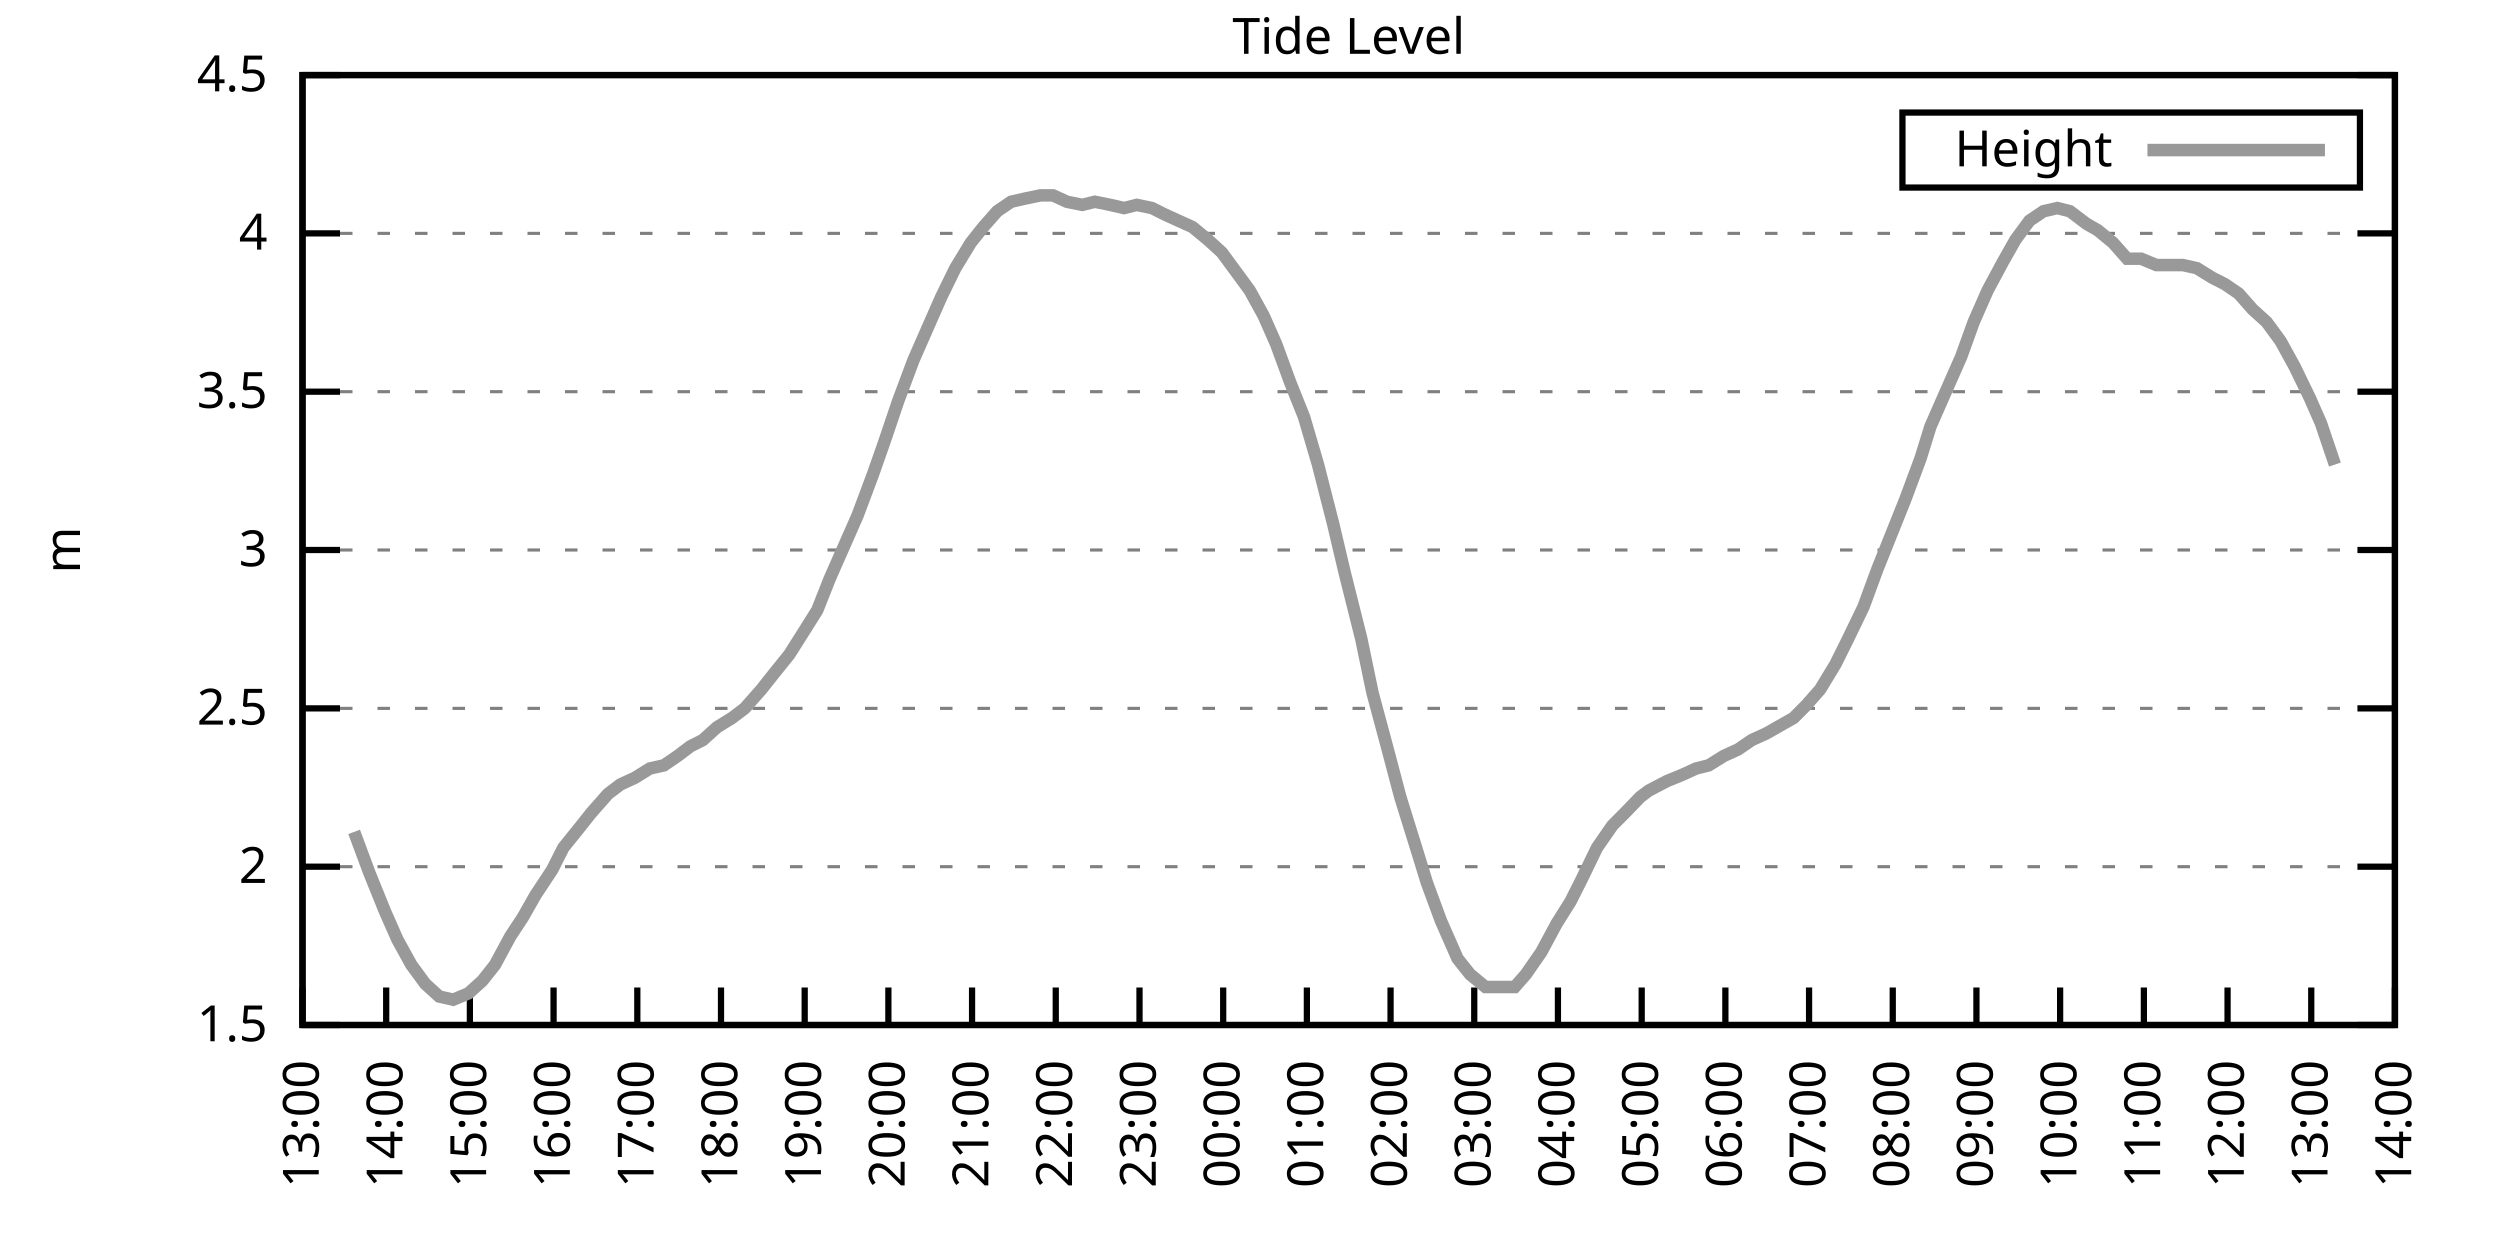
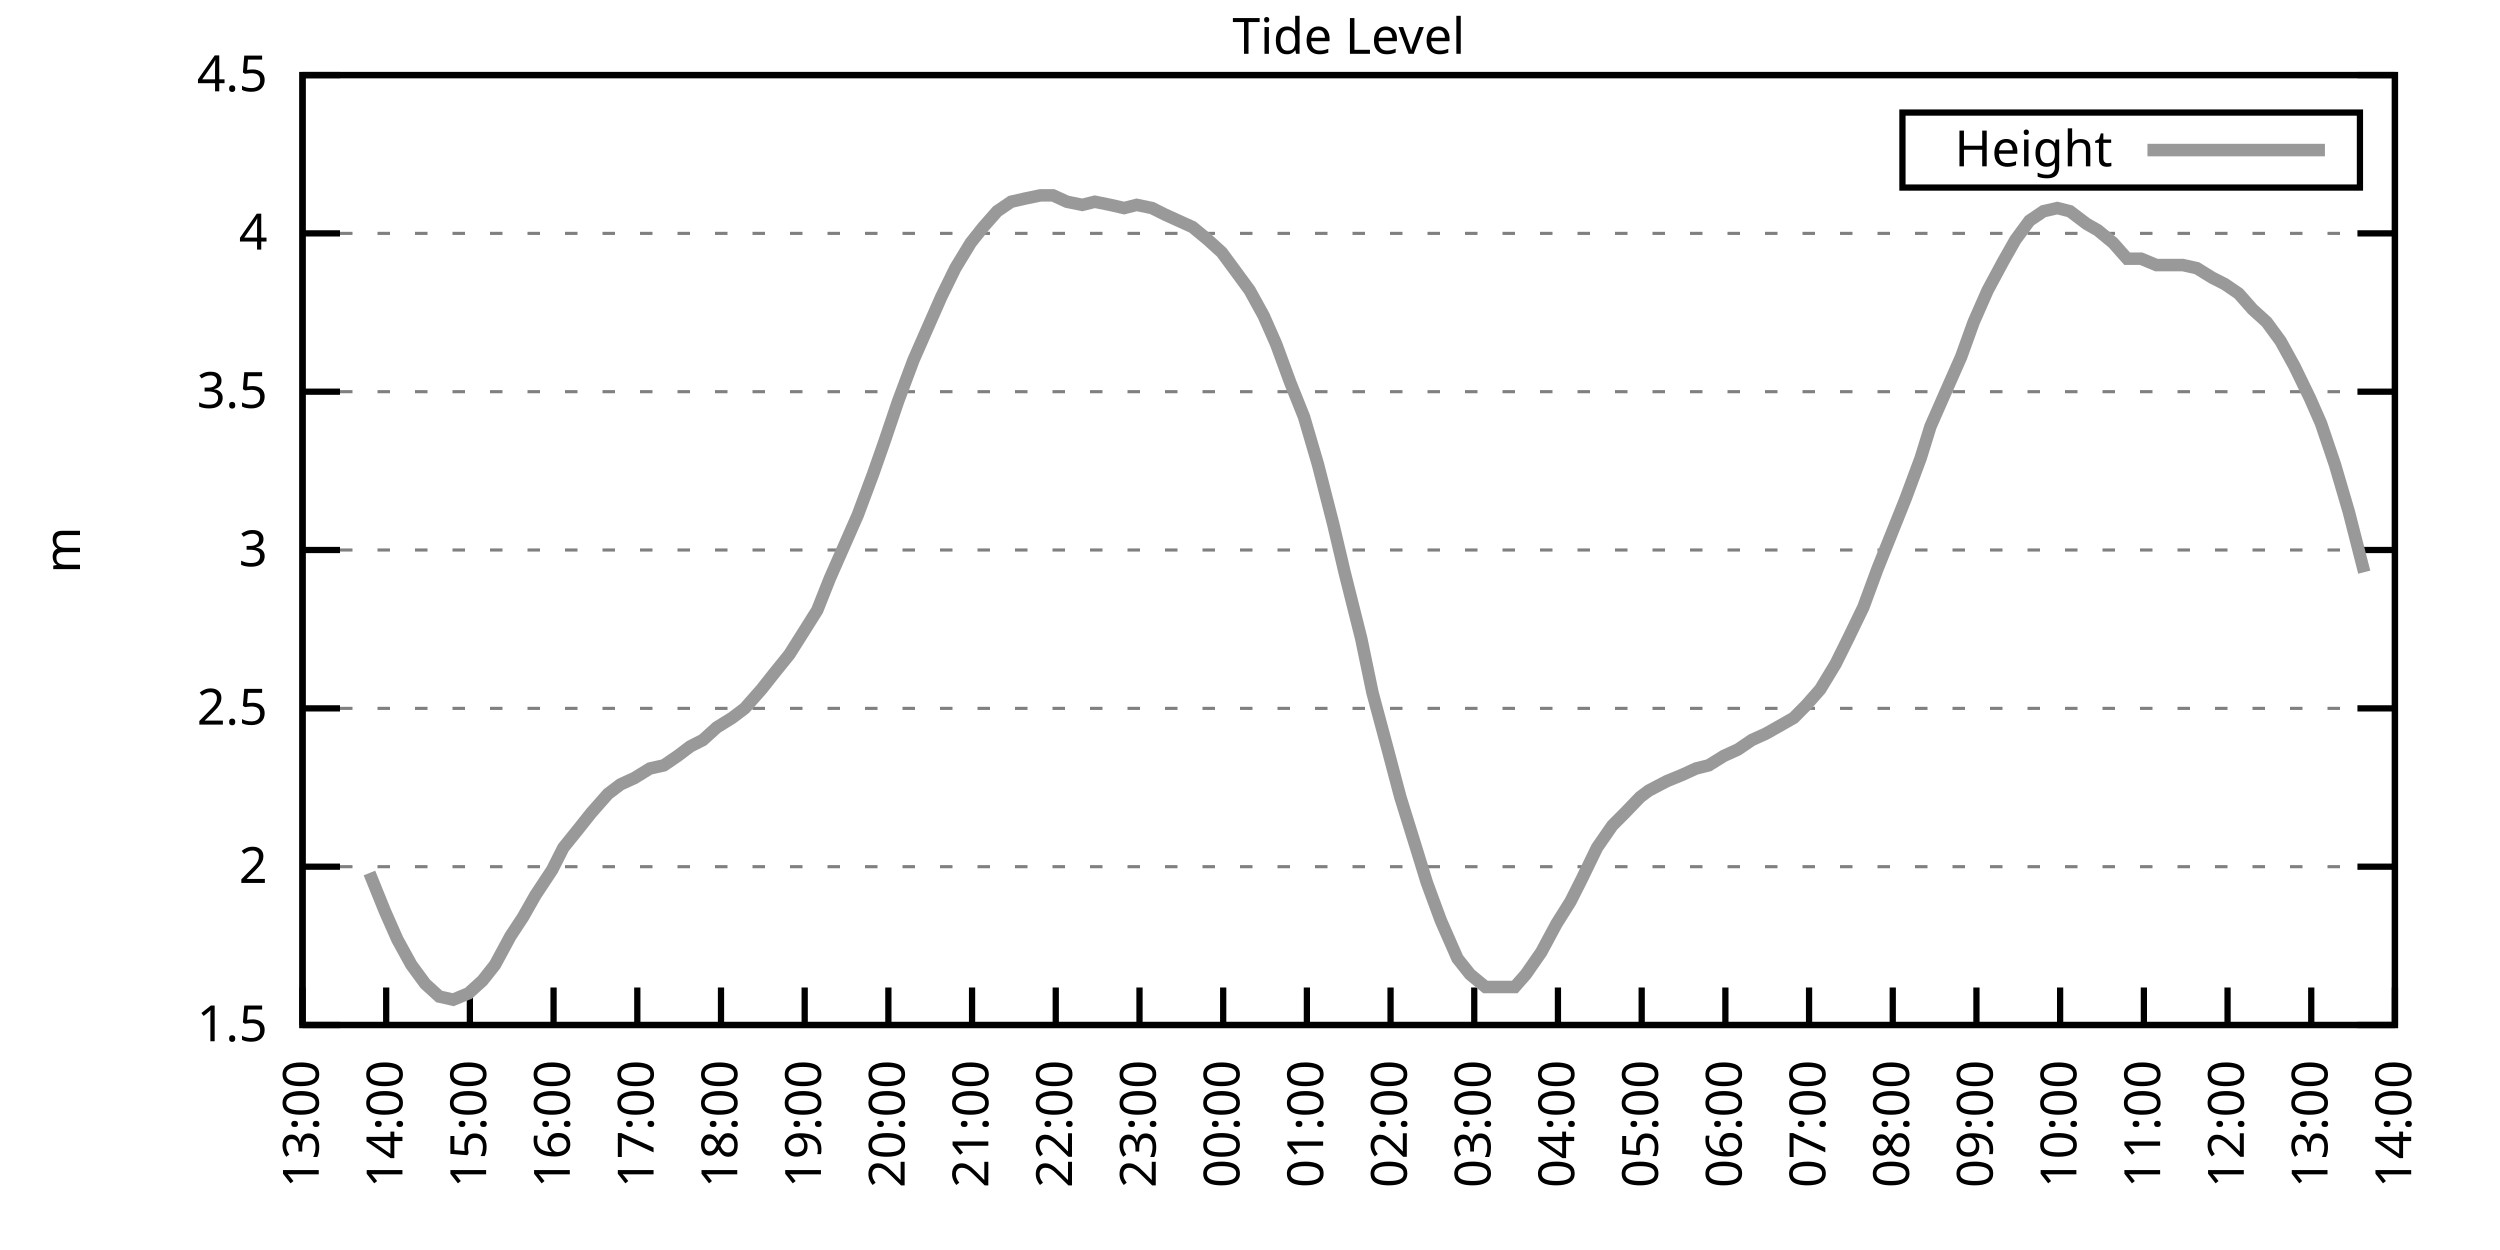
<svg xmlns="http://www.w3.org/2000/svg" xmlns:xlink="http://www.w3.org/1999/xlink" width="400" height="200" viewBox="0 0 400 200">
  <g id="gnuplot_canvas">
    <rect x="0" y="0" width="400" height="200" fill="none" />
    <defs>
      <circle id="gpDot" r="0.5" stroke-width="0.5" stroke="currentColor" />
      <path id="gpPt0" stroke-width="0.333" stroke="currentColor" d="M-1,0 h2 M0,-1 v2" />
      <path id="gpPt1" stroke-width="0.333" stroke="currentColor" d="M-1,-1 L1,1 M1,-1 L-1,1" />
      <path id="gpPt2" stroke-width="0.333" stroke="currentColor" d="M-1,0 L1,0 M0,-1 L0,1 M-1,-1 L1,1 M-1,1 L1,-1" />
      <rect id="gpPt3" stroke-width="0.333" stroke="currentColor" x="-1" y="-1" width="2" height="2" />
      <rect id="gpPt4" stroke-width="0.333" stroke="currentColor" fill="currentColor" x="-1" y="-1" width="2" height="2" />
      <circle id="gpPt5" stroke-width="0.333" stroke="currentColor" cx="0" cy="0" r="1" />
      <use xlink:href="#gpPt5" id="gpPt6" fill="currentColor" stroke="none" />
      <path id="gpPt7" stroke-width="0.333" stroke="currentColor" d="M0,-1.33 L-1.33,0.67 L1.33,0.67 z" />
      <use xlink:href="#gpPt7" id="gpPt8" fill="currentColor" stroke="none" />
      <use xlink:href="#gpPt7" id="gpPt9" stroke="currentColor" transform="rotate(180)" />
      <use xlink:href="#gpPt9" id="gpPt10" fill="currentColor" stroke="none" />
      <use xlink:href="#gpPt3" id="gpPt11" stroke="currentColor" transform="rotate(45)" />
      <use xlink:href="#gpPt11" id="gpPt12" fill="currentColor" stroke="none" />
      <path id="gpPt13" stroke-width="0.333" stroke="currentColor" d="M0,1.330 L1.265,0.411 L0.782,-1.067 L-0.782,-1.076 L-1.265,0.411 z" />
      <use xlink:href="#gpPt13" id="gpPt14" fill="currentColor" stroke="none" />
      <filter id="textbox" filterUnits="objectBoundingBox" x="0" y="0" height="1" width="1">
        <feFlood flood-color="white" flood-opacity="1" result="bgnd" />
        <feComposite in="SourceGraphic" in2="bgnd" operator="atop" />
      </filter>
      <filter id="greybox" filterUnits="objectBoundingBox" x="0" y="0" height="1" width="1">
        <feFlood flood-color="lightgrey" flood-opacity="1" result="grey" />
        <feComposite in="SourceGraphic" in2="grey" operator="atop" />
      </filter>
    </defs>
    <g fill="none" color="white" stroke="currentColor" stroke-width="1.00" stroke-linecap="butt" stroke-linejoin="miter">
</g>
    <g fill="none" color="black" stroke="currentColor" stroke-width="1.00" stroke-linecap="butt" stroke-linejoin="miter">
      <g stroke="none" shape-rendering="crispEdges">
        <polygon fill="rgb(255, 255, 255)" points="48.40,164.00 383.18,164.00 383.18,12.02 48.40,12.02 " />
      </g>
    </g>
    <g fill="none" color="black" stroke="currentColor" stroke-width="1.00" stroke-linecap="butt" stroke-linejoin="miter">
</g>
    <g fill="none" color="black" stroke="black" stroke-width="0.50" stroke-linecap="butt" stroke-linejoin="miter">
</g>
    <g fill="none" color="gray" stroke="currentColor" stroke-width="0.50" stroke-linecap="butt" stroke-linejoin="miter">
      <path stroke="gray" stroke-dasharray="2,4" class="gridline" d="M48.40,164.00 L383.19,164.00  " />
    </g>
    <g fill="none" color="gray" stroke="gray" stroke-width="1.00" stroke-linecap="butt" stroke-linejoin="miter">
</g>
    <g fill="none" color="black" stroke="currentColor" stroke-width="1.00" stroke-linecap="butt" stroke-linejoin="miter">
      <path stroke="black" d="M48.40,164.00 L54.40,164.00 M383.19,164.00 L377.19,164.00  " />
      <g transform="translate(42.80,166.60)" stroke="none" fill="black" font-family="Sans" font-size="8.00" text-anchor="end">
        <text>
          <tspan font-family="Sans"> 1.5</tspan>
        </text>
      </g>
    </g>
    <g fill="none" color="black" stroke="currentColor" stroke-width="1.00" stroke-linecap="butt" stroke-linejoin="miter">
</g>
    <g fill="none" color="black" stroke="black" stroke-width="0.50" stroke-linecap="butt" stroke-linejoin="miter">
</g>
    <g fill="none" color="gray" stroke="currentColor" stroke-width="0.50" stroke-linecap="butt" stroke-linejoin="miter">
      <path stroke="gray" stroke-dasharray="2,4" class="gridline" d="M48.40,138.67 L383.19,138.67  " />
    </g>
    <g fill="none" color="gray" stroke="gray" stroke-width="1.00" stroke-linecap="butt" stroke-linejoin="miter">
</g>
    <g fill="none" color="black" stroke="currentColor" stroke-width="1.00" stroke-linecap="butt" stroke-linejoin="miter">
      <path stroke="black" d="M48.40,138.67 L54.40,138.67 M383.19,138.67 L377.19,138.67  " />
      <g transform="translate(42.80,141.27)" stroke="none" fill="black" font-family="Sans" font-size="8.00" text-anchor="end">
        <text>
          <tspan font-family="Sans"> 2</tspan>
        </text>
      </g>
    </g>
    <g fill="none" color="black" stroke="currentColor" stroke-width="1.00" stroke-linecap="butt" stroke-linejoin="miter">
</g>
    <g fill="none" color="black" stroke="black" stroke-width="0.50" stroke-linecap="butt" stroke-linejoin="miter">
</g>
    <g fill="none" color="gray" stroke="currentColor" stroke-width="0.50" stroke-linecap="butt" stroke-linejoin="miter">
      <path stroke="gray" stroke-dasharray="2,4" class="gridline" d="M48.40,113.34 L383.19,113.34  " />
    </g>
    <g fill="none" color="gray" stroke="gray" stroke-width="1.00" stroke-linecap="butt" stroke-linejoin="miter">
</g>
    <g fill="none" color="black" stroke="currentColor" stroke-width="1.00" stroke-linecap="butt" stroke-linejoin="miter">
      <path stroke="black" d="M48.40,113.34 L54.40,113.34 M383.19,113.34 L377.19,113.34  " />
      <g transform="translate(42.80,115.94)" stroke="none" fill="black" font-family="Sans" font-size="8.00" text-anchor="end">
        <text>
          <tspan font-family="Sans"> 2.5</tspan>
        </text>
      </g>
    </g>
    <g fill="none" color="black" stroke="currentColor" stroke-width="1.00" stroke-linecap="butt" stroke-linejoin="miter">
</g>
    <g fill="none" color="black" stroke="black" stroke-width="0.50" stroke-linecap="butt" stroke-linejoin="miter">
</g>
    <g fill="none" color="gray" stroke="currentColor" stroke-width="0.50" stroke-linecap="butt" stroke-linejoin="miter">
      <path stroke="gray" stroke-dasharray="2,4" class="gridline" d="M48.40,88.00 L383.19,88.00  " />
    </g>
    <g fill="none" color="gray" stroke="gray" stroke-width="1.00" stroke-linecap="butt" stroke-linejoin="miter">
</g>
    <g fill="none" color="black" stroke="currentColor" stroke-width="1.00" stroke-linecap="butt" stroke-linejoin="miter">
      <path stroke="black" d="M48.40,88.00 L54.40,88.00 M383.19,88.00 L377.19,88.00  " />
      <g transform="translate(42.80,90.60)" stroke="none" fill="black" font-family="Sans" font-size="8.00" text-anchor="end">
        <text>
          <tspan font-family="Sans"> 3</tspan>
        </text>
      </g>
    </g>
    <g fill="none" color="black" stroke="currentColor" stroke-width="1.00" stroke-linecap="butt" stroke-linejoin="miter">
</g>
    <g fill="none" color="black" stroke="black" stroke-width="0.50" stroke-linecap="butt" stroke-linejoin="miter">
</g>
    <g fill="none" color="gray" stroke="currentColor" stroke-width="0.50" stroke-linecap="butt" stroke-linejoin="miter">
      <path stroke="gray" stroke-dasharray="2,4" class="gridline" d="M48.40,62.67 L383.19,62.67  " />
    </g>
    <g fill="none" color="gray" stroke="gray" stroke-width="1.00" stroke-linecap="butt" stroke-linejoin="miter">
</g>
    <g fill="none" color="black" stroke="currentColor" stroke-width="1.00" stroke-linecap="butt" stroke-linejoin="miter">
      <path stroke="black" d="M48.40,62.67 L54.40,62.67 M383.19,62.67 L377.19,62.67  " />
      <g transform="translate(42.80,65.27)" stroke="none" fill="black" font-family="Sans" font-size="8.00" text-anchor="end">
        <text>
          <tspan font-family="Sans"> 3.5</tspan>
        </text>
      </g>
    </g>
    <g fill="none" color="black" stroke="currentColor" stroke-width="1.00" stroke-linecap="butt" stroke-linejoin="miter">
</g>
    <g fill="none" color="black" stroke="black" stroke-width="0.50" stroke-linecap="butt" stroke-linejoin="miter">
</g>
    <g fill="none" color="gray" stroke="currentColor" stroke-width="0.50" stroke-linecap="butt" stroke-linejoin="miter">
      <path stroke="gray" stroke-dasharray="2,4" class="gridline" d="M48.40,37.34 L383.19,37.34  " />
    </g>
    <g fill="none" color="gray" stroke="gray" stroke-width="1.00" stroke-linecap="butt" stroke-linejoin="miter">
</g>
    <g fill="none" color="black" stroke="currentColor" stroke-width="1.00" stroke-linecap="butt" stroke-linejoin="miter">
      <path stroke="black" d="M48.40,37.34 L54.40,37.34 M383.19,37.34 L377.19,37.34  " />
      <g transform="translate(42.80,39.94)" stroke="none" fill="black" font-family="Sans" font-size="8.00" text-anchor="end">
        <text>
          <tspan font-family="Sans"> 4</tspan>
        </text>
      </g>
    </g>
    <g fill="none" color="black" stroke="currentColor" stroke-width="1.00" stroke-linecap="butt" stroke-linejoin="miter">
</g>
    <g fill="none" color="black" stroke="black" stroke-width="0.50" stroke-linecap="butt" stroke-linejoin="miter">
</g>
    <g fill="none" color="gray" stroke="currentColor" stroke-width="0.50" stroke-linecap="butt" stroke-linejoin="miter">
      <path stroke="gray" stroke-dasharray="2,4" class="gridline" d="M48.40,12.01 L383.19,12.01  " />
    </g>
    <g fill="none" color="gray" stroke="gray" stroke-width="1.00" stroke-linecap="butt" stroke-linejoin="miter">
</g>
    <g fill="none" color="black" stroke="currentColor" stroke-width="1.00" stroke-linecap="butt" stroke-linejoin="miter">
      <path stroke="black" d="M48.40,12.01 L54.40,12.01 M383.19,12.01 L377.19,12.01  " />
      <g transform="translate(42.80,14.61)" stroke="none" fill="black" font-family="Sans" font-size="8.00" text-anchor="end">
        <text>
          <tspan font-family="Sans"> 4.5</tspan>
        </text>
      </g>
    </g>
    <g fill="none" color="black" stroke="currentColor" stroke-width="1.00" stroke-linecap="butt" stroke-linejoin="miter">
      <path stroke="black" d="M48.40,164.00 L48.40,158.00  " />
      <g transform="translate(51.00,169.60) rotate(270.00)" stroke="none" fill="black" font-family="Sans" font-size="8.00" text-anchor="end">
        <text>
          <tspan font-family="Sans">13:00</tspan>
        </text>
      </g>
    </g>
    <g fill="none" color="black" stroke="currentColor" stroke-width="1.00" stroke-linecap="butt" stroke-linejoin="miter">
      <path stroke="black" d="M61.79,164.00 L61.79,158.00  " />
      <g transform="translate(64.39,169.60) rotate(270.00)" stroke="none" fill="black" font-family="Sans" font-size="8.00" text-anchor="end">
        <text>
          <tspan font-family="Sans">14:00</tspan>
        </text>
      </g>
    </g>
    <g fill="none" color="black" stroke="currentColor" stroke-width="1.00" stroke-linecap="butt" stroke-linejoin="miter">
      <path stroke="black" d="M75.18,164.00 L75.18,158.00  " />
      <g transform="translate(77.78,169.60) rotate(270.00)" stroke="none" fill="black" font-family="Sans" font-size="8.00" text-anchor="end">
        <text>
          <tspan font-family="Sans">15:00</tspan>
        </text>
      </g>
    </g>
    <g fill="none" color="black" stroke="currentColor" stroke-width="1.00" stroke-linecap="butt" stroke-linejoin="miter">
      <path stroke="black" d="M88.57,164.00 L88.57,158.00  " />
      <g transform="translate(91.17,169.60) rotate(270.00)" stroke="none" fill="black" font-family="Sans" font-size="8.00" text-anchor="end">
        <text>
          <tspan font-family="Sans">16:00</tspan>
        </text>
      </g>
    </g>
    <g fill="none" color="black" stroke="currentColor" stroke-width="1.00" stroke-linecap="butt" stroke-linejoin="miter">
      <path stroke="black" d="M101.97,164.00 L101.97,158.00  " />
      <g transform="translate(104.57,169.60) rotate(270.00)" stroke="none" fill="black" font-family="Sans" font-size="8.00" text-anchor="end">
        <text>
          <tspan font-family="Sans">17:00</tspan>
        </text>
      </g>
    </g>
    <g fill="none" color="black" stroke="currentColor" stroke-width="1.00" stroke-linecap="butt" stroke-linejoin="miter">
      <path stroke="black" d="M115.36,164.00 L115.36,158.00  " />
      <g transform="translate(117.96,169.60) rotate(270.00)" stroke="none" fill="black" font-family="Sans" font-size="8.00" text-anchor="end">
        <text>
          <tspan font-family="Sans">18:00</tspan>
        </text>
      </g>
    </g>
    <g fill="none" color="black" stroke="currentColor" stroke-width="1.00" stroke-linecap="butt" stroke-linejoin="miter">
      <path stroke="black" d="M128.75,164.00 L128.75,158.00  " />
      <g transform="translate(131.35,169.60) rotate(270.00)" stroke="none" fill="black" font-family="Sans" font-size="8.00" text-anchor="end">
        <text>
          <tspan font-family="Sans">19:00</tspan>
        </text>
      </g>
    </g>
    <g fill="none" color="black" stroke="currentColor" stroke-width="1.00" stroke-linecap="butt" stroke-linejoin="miter">
      <path stroke="black" d="M142.14,164.00 L142.14,158.00  " />
      <g transform="translate(144.74,169.60) rotate(270.00)" stroke="none" fill="black" font-family="Sans" font-size="8.00" text-anchor="end">
        <text>
          <tspan font-family="Sans">20:00</tspan>
        </text>
      </g>
    </g>
    <g fill="none" color="black" stroke="currentColor" stroke-width="1.00" stroke-linecap="butt" stroke-linejoin="miter">
      <path stroke="black" d="M155.53,164.00 L155.53,158.00  " />
      <g transform="translate(158.13,169.60) rotate(270.00)" stroke="none" fill="black" font-family="Sans" font-size="8.00" text-anchor="end">
        <text>
          <tspan font-family="Sans">21:00</tspan>
        </text>
      </g>
    </g>
    <g fill="none" color="black" stroke="currentColor" stroke-width="1.00" stroke-linecap="butt" stroke-linejoin="miter">
      <path stroke="black" d="M168.92,164.00 L168.92,158.00  " />
      <g transform="translate(171.52,169.60) rotate(270.00)" stroke="none" fill="black" font-family="Sans" font-size="8.00" text-anchor="end">
        <text>
          <tspan font-family="Sans">22:00</tspan>
        </text>
      </g>
    </g>
    <g fill="none" color="black" stroke="currentColor" stroke-width="1.00" stroke-linecap="butt" stroke-linejoin="miter">
      <path stroke="black" d="M182.32,164.00 L182.32,158.00  " />
      <g transform="translate(184.92,169.60) rotate(270.00)" stroke="none" fill="black" font-family="Sans" font-size="8.00" text-anchor="end">
        <text>
          <tspan font-family="Sans">23:00</tspan>
        </text>
      </g>
    </g>
    <g fill="none" color="black" stroke="currentColor" stroke-width="1.00" stroke-linecap="butt" stroke-linejoin="miter">
      <path stroke="black" d="M195.71,164.00 L195.71,158.00  " />
      <g transform="translate(198.31,169.60) rotate(270.00)" stroke="none" fill="black" font-family="Sans" font-size="8.00" text-anchor="end">
        <text>
          <tspan font-family="Sans">00:00</tspan>
        </text>
      </g>
    </g>
    <g fill="none" color="black" stroke="currentColor" stroke-width="1.00" stroke-linecap="butt" stroke-linejoin="miter">
      <path stroke="black" d="M209.10,164.00 L209.10,158.00  " />
      <g transform="translate(211.70,169.60) rotate(270.00)" stroke="none" fill="black" font-family="Sans" font-size="8.00" text-anchor="end">
        <text>
          <tspan font-family="Sans">01:00</tspan>
        </text>
      </g>
    </g>
    <g fill="none" color="black" stroke="currentColor" stroke-width="1.00" stroke-linecap="butt" stroke-linejoin="miter">
      <path stroke="black" d="M222.49,164.00 L222.49,158.00  " />
      <g transform="translate(225.09,169.60) rotate(270.00)" stroke="none" fill="black" font-family="Sans" font-size="8.00" text-anchor="end">
        <text>
          <tspan font-family="Sans">02:00</tspan>
        </text>
      </g>
    </g>
    <g fill="none" color="black" stroke="currentColor" stroke-width="1.00" stroke-linecap="butt" stroke-linejoin="miter">
      <path stroke="black" d="M235.88,164.00 L235.88,158.00  " />
      <g transform="translate(238.48,169.60) rotate(270.00)" stroke="none" fill="black" font-family="Sans" font-size="8.00" text-anchor="end">
        <text>
          <tspan font-family="Sans">03:00</tspan>
        </text>
      </g>
    </g>
    <g fill="none" color="black" stroke="currentColor" stroke-width="1.00" stroke-linecap="butt" stroke-linejoin="miter">
      <path stroke="black" d="M249.27,164.00 L249.27,158.00  " />
      <g transform="translate(251.87,169.60) rotate(270.00)" stroke="none" fill="black" font-family="Sans" font-size="8.00" text-anchor="end">
        <text>
          <tspan font-family="Sans">04:00</tspan>
        </text>
      </g>
    </g>
    <g fill="none" color="black" stroke="currentColor" stroke-width="1.00" stroke-linecap="butt" stroke-linejoin="miter">
      <path stroke="black" d="M262.67,164.00 L262.67,158.00  " />
      <g transform="translate(265.27,169.60) rotate(270.00)" stroke="none" fill="black" font-family="Sans" font-size="8.00" text-anchor="end">
        <text>
          <tspan font-family="Sans">05:00</tspan>
        </text>
      </g>
    </g>
    <g fill="none" color="black" stroke="currentColor" stroke-width="1.00" stroke-linecap="butt" stroke-linejoin="miter">
      <path stroke="black" d="M276.06,164.00 L276.06,158.00  " />
      <g transform="translate(278.66,169.60) rotate(270.00)" stroke="none" fill="black" font-family="Sans" font-size="8.00" text-anchor="end">
        <text>
          <tspan font-family="Sans">06:00</tspan>
        </text>
      </g>
    </g>
    <g fill="none" color="black" stroke="currentColor" stroke-width="1.00" stroke-linecap="butt" stroke-linejoin="miter">
      <path stroke="black" d="M289.45,164.00 L289.45,158.00  " />
      <g transform="translate(292.05,169.60) rotate(270.00)" stroke="none" fill="black" font-family="Sans" font-size="8.00" text-anchor="end">
        <text>
          <tspan font-family="Sans">07:00</tspan>
        </text>
      </g>
    </g>
    <g fill="none" color="black" stroke="currentColor" stroke-width="1.00" stroke-linecap="butt" stroke-linejoin="miter">
      <path stroke="black" d="M302.84,164.00 L302.84,158.00  " />
      <g transform="translate(305.44,169.60) rotate(270.00)" stroke="none" fill="black" font-family="Sans" font-size="8.00" text-anchor="end">
        <text>
          <tspan font-family="Sans">08:00</tspan>
        </text>
      </g>
    </g>
    <g fill="none" color="black" stroke="currentColor" stroke-width="1.00" stroke-linecap="butt" stroke-linejoin="miter">
      <path stroke="black" d="M316.23,164.00 L316.23,158.00  " />
      <g transform="translate(318.83,169.60) rotate(270.00)" stroke="none" fill="black" font-family="Sans" font-size="8.00" text-anchor="end">
        <text>
          <tspan font-family="Sans">09:00</tspan>
        </text>
      </g>
    </g>
    <g fill="none" color="black" stroke="currentColor" stroke-width="1.00" stroke-linecap="butt" stroke-linejoin="miter">
      <path stroke="black" d="M329.62,164.00 L329.62,158.00  " />
      <g transform="translate(332.22,169.60) rotate(270.00)" stroke="none" fill="black" font-family="Sans" font-size="8.00" text-anchor="end">
        <text>
          <tspan font-family="Sans">10:00</tspan>
        </text>
      </g>
    </g>
    <g fill="none" color="black" stroke="currentColor" stroke-width="1.00" stroke-linecap="butt" stroke-linejoin="miter">
      <path stroke="black" d="M343.02,164.00 L343.02,158.00  " />
      <g transform="translate(345.62,169.60) rotate(270.00)" stroke="none" fill="black" font-family="Sans" font-size="8.00" text-anchor="end">
        <text>
          <tspan font-family="Sans">11:00</tspan>
        </text>
      </g>
    </g>
    <g fill="none" color="black" stroke="currentColor" stroke-width="1.00" stroke-linecap="butt" stroke-linejoin="miter">
      <path stroke="black" d="M356.41,164.00 L356.41,158.00  " />
      <g transform="translate(359.01,169.60) rotate(270.00)" stroke="none" fill="black" font-family="Sans" font-size="8.00" text-anchor="end">
        <text>
          <tspan font-family="Sans">12:00</tspan>
        </text>
      </g>
    </g>
    <g fill="none" color="black" stroke="currentColor" stroke-width="1.00" stroke-linecap="butt" stroke-linejoin="miter">
      <path stroke="black" d="M369.80,164.00 L369.80,158.00  " />
      <g transform="translate(372.40,169.60) rotate(270.00)" stroke="none" fill="black" font-family="Sans" font-size="8.00" text-anchor="end">
        <text>
          <tspan font-family="Sans">13:00</tspan>
        </text>
      </g>
    </g>
    <g fill="none" color="black" stroke="currentColor" stroke-width="1.00" stroke-linecap="butt" stroke-linejoin="miter">
      <path stroke="black" d="M383.19,164.00 L383.19,158.00  " />
      <g transform="translate(385.79,169.60) rotate(270.00)" stroke="none" fill="black" font-family="Sans" font-size="8.00" text-anchor="end">
        <text>
          <tspan font-family="Sans">14:00</tspan>
        </text>
      </g>
    </g>
    <g fill="none" color="black" stroke="currentColor" stroke-width="1.00" stroke-linecap="butt" stroke-linejoin="miter">
</g>
    <g fill="none" color="black" stroke="currentColor" stroke-width="1.00" stroke-linecap="butt" stroke-linejoin="miter">
      <path stroke="black" d="M48.40,12.01 L48.40,164.00 L383.19,164.00 L383.19,12.01 L48.40,12.01 Z  " />
    </g>
    <g fill="none" color="black" stroke="currentColor" stroke-width="1.00" stroke-linecap="butt" stroke-linejoin="miter">
</g>
    <g fill="none" color="black" stroke="currentColor" stroke-width="1.00" stroke-linecap="butt" stroke-linejoin="miter">
      <path stroke="black" d="M304.39,30.01 L304.39,18.01 L377.59,18.01 L377.59,30.01 L304.39,30.01 Z  " />
    </g>
    <g id="Tide_level_plot_1">
      <g fill="none" color="white" stroke="black" stroke-width="2.00" stroke-linecap="butt" stroke-linejoin="miter">
</g>
      <g fill="none" color="black" stroke="currentColor" stroke-width="2.00" stroke-linecap="butt" stroke-linejoin="miter">
        <g transform="translate(337.99,26.61)" stroke="none" fill="black" font-family="Sans" font-size="8.00" text-anchor="end">
          <text>
            <tspan font-family="Sans">Height</tspan>
          </text>
        </g>
      </g>
      <g fill="none" color="black" stroke="currentColor" stroke-width="2.00" stroke-linecap="butt" stroke-linejoin="miter">
-         <path stroke="rgb(153, 153, 153)" d="M343.59,24.01 L371.99,24.01 M56.66,133.10 L59.11,139.68 L61.57,145.76 L63.58,150.32 L65.81,154.37 L68.04,157.41   L70.27,159.44 L72.50,159.95 L74.96,158.93 L77.19,156.91 L79.20,154.37 L81.66,149.81 L83.66,146.77 L85.67,143.23   L88.35,139.17 L90.14,135.63 L92.59,132.59 L94.60,130.06 L97.28,127.02 L99.29,125.50 L101.52,124.48 L103.98,122.96   L106.21,122.46 L108.44,120.94 L110.45,119.42 L112.46,118.40 L114.69,116.38 L117.14,114.86 L119.15,113.34 L121.83,110.30   L123.84,107.76 L126.29,104.72 L128.53,101.18 L130.76,97.63 L132.77,92.56 L135.00,87.50 L137.23,82.43 L139.69,75.85   L141.47,70.78 L143.70,64.19 L146.16,57.61 L148.61,52.03 L150.62,47.47 L152.85,42.91 L155.31,38.86 L157.32,36.33   L159.55,33.80 L161.78,32.28 L164.01,31.77 L166.47,31.26 L168.48,31.26 L170.71,32.28 L173.17,32.78 L175.17,32.28   L177.63,32.78 L179.86,33.29 L181.87,32.78 L184.32,33.29 L186.33,34.30 L188.57,35.32 L190.80,36.33 L193.25,38.35   L195.48,40.38 L197.72,43.42 L199.95,46.46 L202.18,50.51 L204.19,55.07 L206.42,61.15 L208.65,66.73 L210.88,74.33   L213.34,83.95 L215.13,91.55 L217.80,102.19 L219.59,110.80 L222.04,119.92 L224.05,127.52 L226.73,136.14 L228.29,141.20   L230.53,147.28 L233.20,153.36 L235.21,155.89 L237.67,157.92 L240.12,157.92 L242.36,157.92 L244.14,155.89 L246.60,152.35   L249.05,147.79 L251.28,144.24 L253.07,140.69 L255.52,135.63 L257.98,132.08 L259.99,130.06 L262.44,127.52 L263.78,126.51   L266.68,124.99 L269.14,123.98 L271.37,122.96 L273.38,122.46 L275.83,120.94 L278.07,119.92 L280.30,118.40 L282.53,117.39   L284.32,116.38 L286.99,114.86 L289.00,112.83 L291.23,110.30 L293.69,106.24 L295.70,102.19 L298.15,97.12 L300.39,91.04   L302.62,85.47 L304.85,79.90 L307.30,73.31 L308.87,68.25 L311.32,62.67 L313.78,57.10 L315.79,51.53 L318.02,46.46   L320.47,41.90 L322.48,38.35 L324.71,35.32 L326.95,33.80 L329.18,33.29 L331.19,33.80 L333.86,35.82 L335.65,36.84   L338.10,38.86 L340.34,41.39 L342.57,41.39 L345.02,42.41 L347.03,42.41 L349.26,42.41 L351.50,42.91 L353.95,44.43   L355.96,45.45 L358.19,46.97 L360.42,49.50 L362.66,51.53 L364.89,54.57 L367.12,58.62 L369.58,63.69 L371.36,67.74   L373.59,74.33  " />
+         <path stroke="rgb(153, 153, 153)" d="M343.59,24.01 L371.99,24.01 M59.11,139.68 L61.57,145.76 L63.58,150.32 L65.81,154.37 L68.04,157.41 L70.27,159.44   L72.50,159.95 L74.96,158.93 L77.19,156.91 L79.20,154.37 L81.66,149.81 L83.66,146.77 L85.67,143.23 L88.35,139.17   L90.14,135.63 L92.59,132.59 L94.60,130.06 L97.28,127.02 L99.29,125.50 L101.52,124.48 L103.98,122.96 L106.21,122.46   L108.44,120.94 L110.45,119.42 L112.46,118.40 L114.69,116.38 L117.14,114.86 L119.15,113.34 L121.83,110.30 L123.84,107.76   L126.29,104.72 L128.53,101.18 L130.76,97.63 L132.77,92.56 L135.00,87.50 L137.23,82.43 L139.69,75.85 L141.47,70.78   L143.70,64.19 L146.16,57.61 L148.61,52.03 L150.62,47.47 L152.85,42.91 L155.31,38.86 L157.32,36.33 L159.55,33.80   L161.78,32.28 L164.01,31.77 L166.47,31.26 L168.48,31.26 L170.71,32.28 L173.17,32.78 L175.17,32.28 L177.63,32.78   L179.86,33.29 L181.87,32.78 L184.32,33.29 L186.33,34.30 L188.57,35.32 L190.80,36.33 L193.25,38.35 L195.48,40.38   L197.72,43.42 L199.95,46.46 L202.18,50.51 L204.19,55.07 L206.42,61.15 L208.65,66.73 L210.88,74.33 L213.34,83.95   L215.13,91.55 L217.80,102.19 L219.59,110.80 L222.04,119.92 L224.05,127.52 L226.73,136.14 L228.29,141.20 L230.53,147.28   L233.20,153.36 L235.21,155.89 L237.67,157.92 L240.12,157.92 L242.36,157.92 L244.14,155.89 L246.60,152.35 L249.05,147.79   L251.28,144.24 L253.07,140.69 L255.52,135.63 L257.98,132.08 L259.99,130.06 L262.44,127.52 L263.78,126.51 L266.68,124.99   L269.14,123.98 L271.37,122.96 L273.38,122.46 L275.83,120.94 L278.07,119.92 L280.30,118.40 L282.53,117.39 L284.32,116.38   L286.99,114.86 L289.00,112.83 L291.23,110.30 L293.69,106.24 L295.70,102.19 L298.15,97.12 L300.39,91.04 L302.62,85.47   L304.85,79.90 L307.30,73.31 L308.87,68.25 L311.32,62.67 L313.78,57.10 L315.79,51.53 L318.02,46.46 L320.47,41.90   L322.48,38.35 L324.71,35.32 L326.95,33.80 L329.18,33.29 L331.19,33.80 L333.86,35.82 L335.65,36.84 L338.10,38.86   L340.34,41.39 L342.57,41.39 L345.02,42.41 L347.03,42.41 L349.26,42.41 L351.50,42.91 L353.95,44.43 L355.96,45.45   L358.19,46.97 L360.42,49.50 L362.66,51.53 L364.89,54.57 L367.12,58.62 L369.58,63.69 L371.36,67.74 L373.59,74.33   L375.82,81.93 L378.28,91.55  " />
      </g>
    </g>
    <g fill="none" color="black" stroke="currentColor" stroke-width="2.00" stroke-linecap="butt" stroke-linejoin="miter">
</g>
    <g fill="none" color="black" stroke="black" stroke-width="1.00" stroke-linecap="butt" stroke-linejoin="miter">
</g>
    <g fill="none" color="black" stroke="currentColor" stroke-width="1.00" stroke-linecap="butt" stroke-linejoin="miter">
      <path stroke="black" d="M48.40,12.01 L48.40,164.00 L383.19,164.00 L383.19,12.01 L48.40,12.01 Z  " />
      <g transform="translate(12.80,88.01) rotate(270.00)" stroke="none" fill="black" font-family="Sans" font-size="8.00" text-anchor="middle">
        <text>
          <tspan font-family="Sans">m</tspan>
        </text>
      </g>
    </g>
    <g fill="none" color="black" stroke="currentColor" stroke-width="1.00" stroke-linecap="butt" stroke-linejoin="miter">
</g>
    <g fill="none" color="black" stroke="currentColor" stroke-width="1.00" stroke-linecap="butt" stroke-linejoin="miter">
      <g transform="translate(215.79,8.61)" stroke="none" fill="black" font-family="Sans" font-size="8.00" text-anchor="middle">
        <text>
          <tspan font-family="Sans">Tide Level</tspan>
        </text>
      </g>
    </g>
    <g fill="none" color="black" stroke="currentColor" stroke-width="1.00" stroke-linecap="butt" stroke-linejoin="miter">
</g>
  </g>
</svg>
